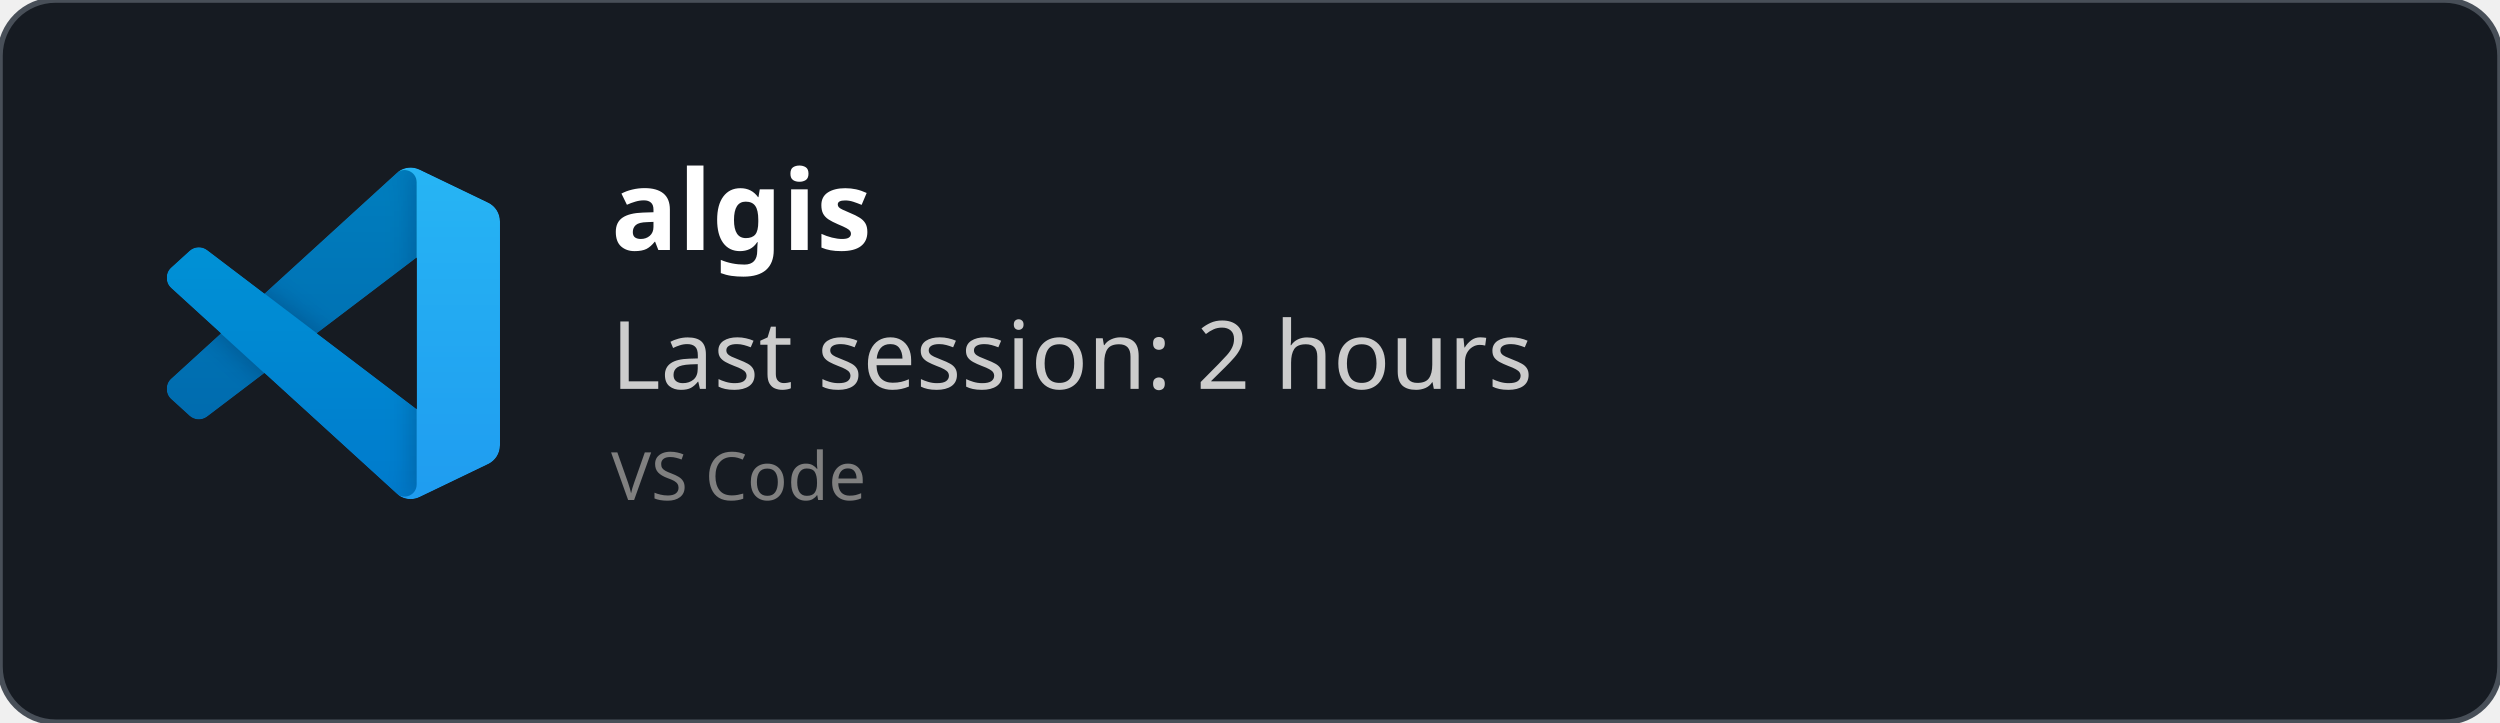
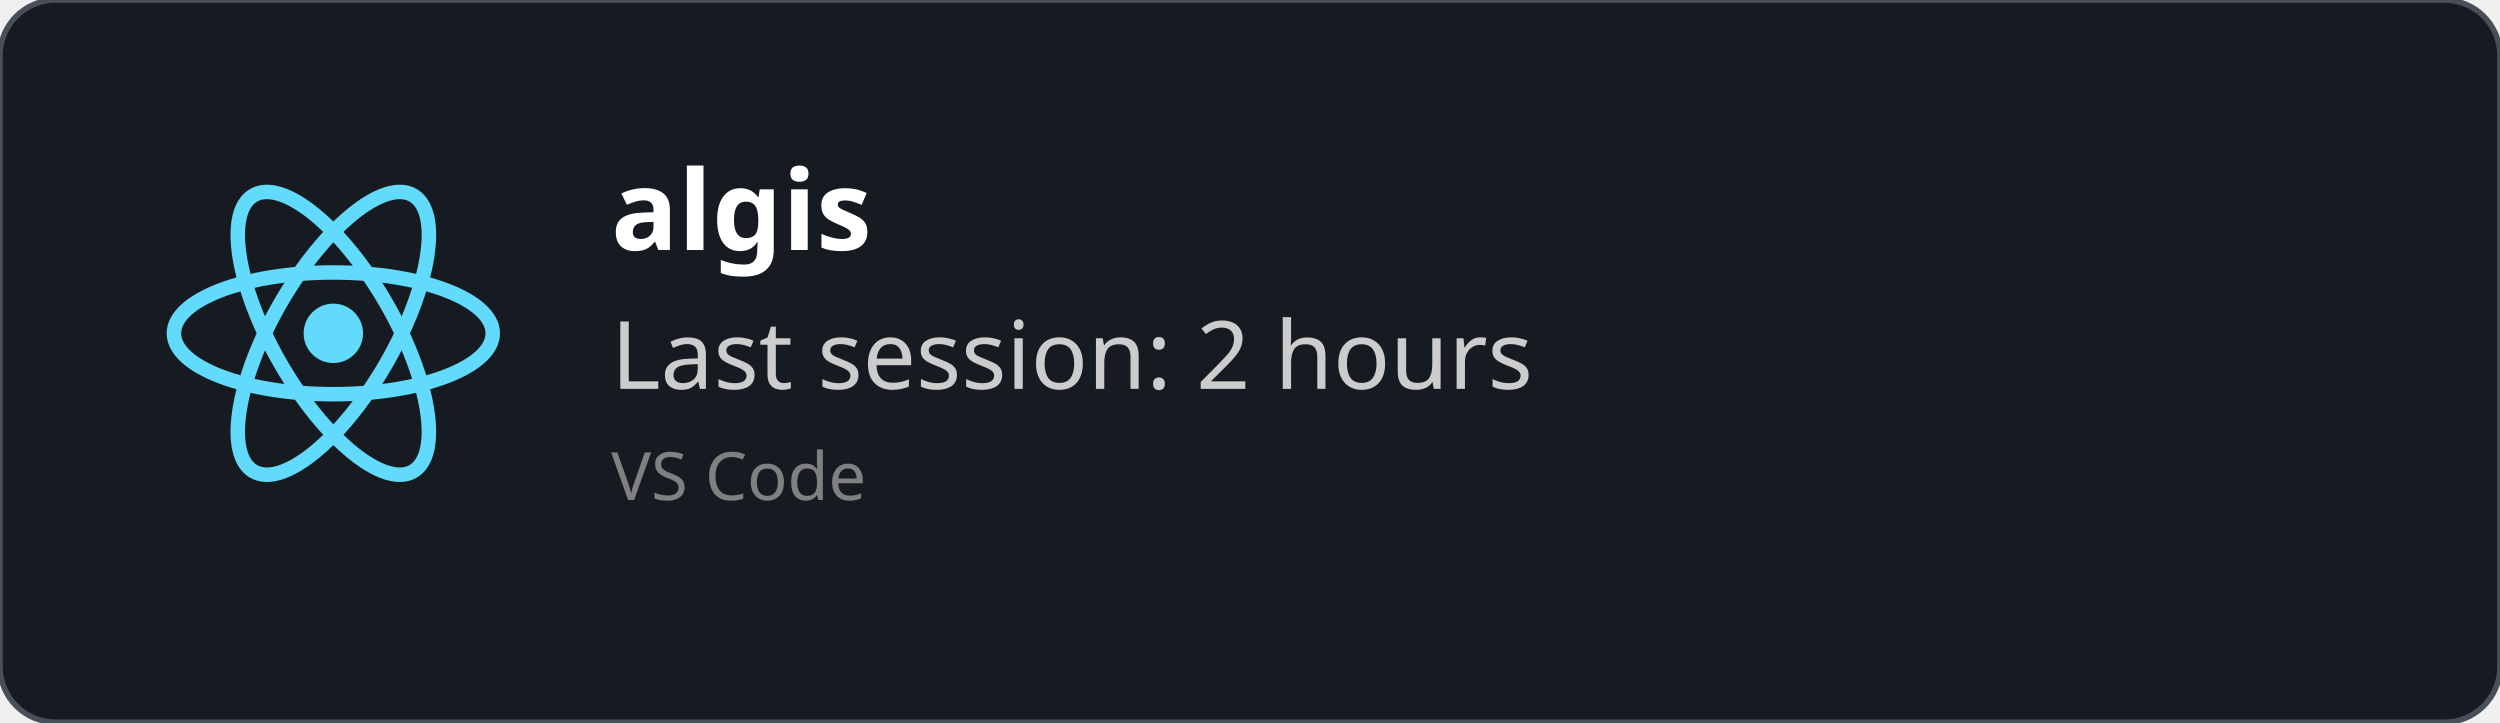
<svg xmlns="http://www.w3.org/2000/svg" width="450" height="130" viewBox="0 0 450 130" fill="none" role="img">
  <style>
    *{
        font-family: 'Segoe UI', Ubuntu, monospace
    }
    </style>
  <defs>
    <clipPath id="horizontalClip" x="20" y="20" width="500" height="200">
      <rect x="90" y="20" width="300" height="50" />
    </clipPath>
  </defs>
  <rect width="450" height="130" fill="rgba(22,27,34)" stroke="#484f58" stroke-width="1" fill-opacity="1" stroke-opacity="1" x="0" y="0" rx="10px" ry="10px">
    </rect>
-   <svg width="60" height="60" x="30" y="30" viewBox="0 0 100 100" fill="none" id="vscode">
-     <mask id="mask0" mask-type="alpha" maskUnits="userSpaceOnUse" x="0" y="0" width="100" height="100">
-       <path fill-rule="evenodd" clip-rule="evenodd" d="M70.912 99.317C72.487 99.931 74.283 99.891 75.873 99.126L96.461 89.22C98.624 88.179 100 85.989 100 83.587V16.413C100 14.011 98.624 11.822 96.461 10.781L75.873 0.874C73.786 -0.13 71.345 0.116 69.513 1.447C69.252 1.637 69.003 1.849 68.769 2.083L29.355 38.041L12.187 25.01C10.589 23.797 8.354 23.896 6.869 25.246L1.363 30.255C-0.453 31.906 -0.455 34.763 1.359 36.417L16.247 50L1.359 63.583C-0.455 65.237 -0.453 68.094 1.363 69.745L6.869 74.754C8.354 76.104 10.589 76.204 12.187 74.99L29.355 61.959L68.769 97.917C69.392 98.541 70.125 99.01 70.912 99.317ZM75.015 27.299L45.109 50L75.015 72.701V27.299Z" fill="white" />
-     </mask>
-     <g mask="url(#mask0)">
-       <path d="M96.461 10.796L75.857 0.876C73.472 -0.273 70.622 0.212 68.75 2.083L1.299 63.583C-0.516 65.237 -0.514 68.094 1.303 69.745L6.813 74.754C8.298 76.104 10.535 76.204 12.134 74.99L93.361 13.37C96.086 11.303 100 13.246 100 16.667V16.427C100 14.027 98.625 11.838 96.461 10.796Z" fill="#0065A9" />
-       <g filter="url(#filter0_d)">
-         <path d="M96.461 89.204L75.857 99.124C73.472 100.273 70.622 99.788 68.75 97.917L1.299 36.417C-0.516 34.763 -0.514 31.906 1.303 30.255L6.813 25.246C8.298 23.896 10.535 23.796 12.134 25.009L93.361 86.63C96.086 88.697 100 86.754 100 83.333V83.573C100 85.974 98.625 88.162 96.461 89.204Z" fill="#007ACC" />
-       </g>
-       <g filter="url(#filter1_d)">
-         <path d="M75.858 99.126C73.472 100.274 70.622 99.788 68.75 97.917C71.056 100.223 75 98.59 75 95.328V4.672C75 1.41 71.056 -0.223 68.75 2.083C70.622 0.211 73.472 -0.274 75.858 0.874L96.459 10.781C98.623 11.822 100 14.011 100 16.413V83.587C100 85.989 98.623 88.179 96.459 89.22L75.858 99.126Z" fill="#1F9CF0" />
-       </g>
-       <g style="mix-blend-mode:overlay" opacity="0.25">
-         <path fill-rule="evenodd" clip-rule="evenodd" d="M70.851 99.317C72.426 99.931 74.222 99.891 75.812 99.126L96.4 89.22C98.563 88.179 99.939 85.989 99.939 83.587V16.413C99.939 14.011 98.564 11.822 96.4 10.781L75.812 0.874C73.725 -0.13 71.284 0.116 69.453 1.447C69.191 1.637 68.942 1.849 68.708 2.083L29.294 38.041L12.126 25.01C10.528 23.796 8.293 23.896 6.809 25.246L1.302 30.255C-0.513 31.906 -0.515 34.763 1.298 36.417L16.186 50L1.298 63.583C-0.515 65.237 -0.513 68.094 1.302 69.745L6.809 74.754C8.293 76.104 10.528 76.204 12.126 74.99L29.294 61.959L68.708 97.917C69.332 98.54 70.064 99.01 70.851 99.317ZM74.954 27.299L45.048 50L74.954 72.701V27.299Z" fill="url(#paint0_linear)" />
-       </g>
+   <svg height="60" width="60" x="30" y="30" viewBox="-11.5 -10.232 23 20.463">
+     <circle cx="0" cy="0" r="2.05" fill="#61dafb" />
+     <g stroke="#61dafb" stroke-width="1" fill="none">
+       <ellipse rx="11" ry="4.2" />
+       <ellipse rx="11" ry="4.2" transform="rotate(60)" />
+       <ellipse rx="11" ry="4.2" transform="rotate(120)" />
    </g>
-     <defs>
-       <filter id="filter0_d" x="-8.394" y="15.829" width="116.727" height="92.246" filterUnits="userSpaceOnUse" color-interpolation-filters="sRGB">
-         <feFlood flood-opacity="0" result="BackgroundImageFix" />
-         <feColorMatrix in="SourceAlpha" type="matrix" values="0 0 0 0 0 0 0 0 0 0 0 0 0 0 0 0 0 0 127 0" />
-         <feOffset />
-         <feGaussianBlur stdDeviation="4.167" />
-         <feColorMatrix type="matrix" values="0 0 0 0 0 0 0 0 0 0 0 0 0 0 0 0 0 0 0.25 0" />
-         <feBlend mode="overlay" in2="BackgroundImageFix" result="effect1_dropShadow" />
-         <feBlend mode="normal" in="SourceGraphic" in2="effect1_dropShadow" result="shape" />
-       </filter>
-       <filter id="filter1_d" x="60.417" y="-8.076" width="47.917" height="116.151" filterUnits="userSpaceOnUse" color-interpolation-filters="sRGB">
-         <feFlood flood-opacity="0" result="BackgroundImageFix" />
-         <feColorMatrix in="SourceAlpha" type="matrix" values="0 0 0 0 0 0 0 0 0 0 0 0 0 0 0 0 0 0 127 0" />
-         <feOffset />
-         <feGaussianBlur stdDeviation="4.167" />
-         <feColorMatrix type="matrix" values="0 0 0 0 0 0 0 0 0 0 0 0 0 0 0 0 0 0 0.25 0" />
-         <feBlend mode="overlay" in2="BackgroundImageFix" result="effect1_dropShadow" />
-         <feBlend mode="normal" in="SourceGraphic" in2="effect1_dropShadow" result="shape" />
-       </filter>
-       <linearGradient id="paint0_linear" x1="49.939" y1="0.258" x2="49.939" y2="99.742" gradientUnits="userSpaceOnUse">
-         <stop stop-color="white" />
-         <stop offset="1" stop-color="white" stop-opacity="0" />
-       </linearGradient>
-     </defs>
  </svg>
  <text x="110" y="45" font-size="20" clip-path="url(#horizontalClip)" font-weight="bold" font-family="Ubuntu" fill="white">
    algis
    </text>
  <text x="110" y="70" font-size="17px" font-family="Ubuntu" fill="#ccc">
    Last session: 2 hours
    </text>
  <text x="110" y="90" font-size="12px" font-family="Ubuntu" fill="grey">
    VS Code
    </text>
</svg>
